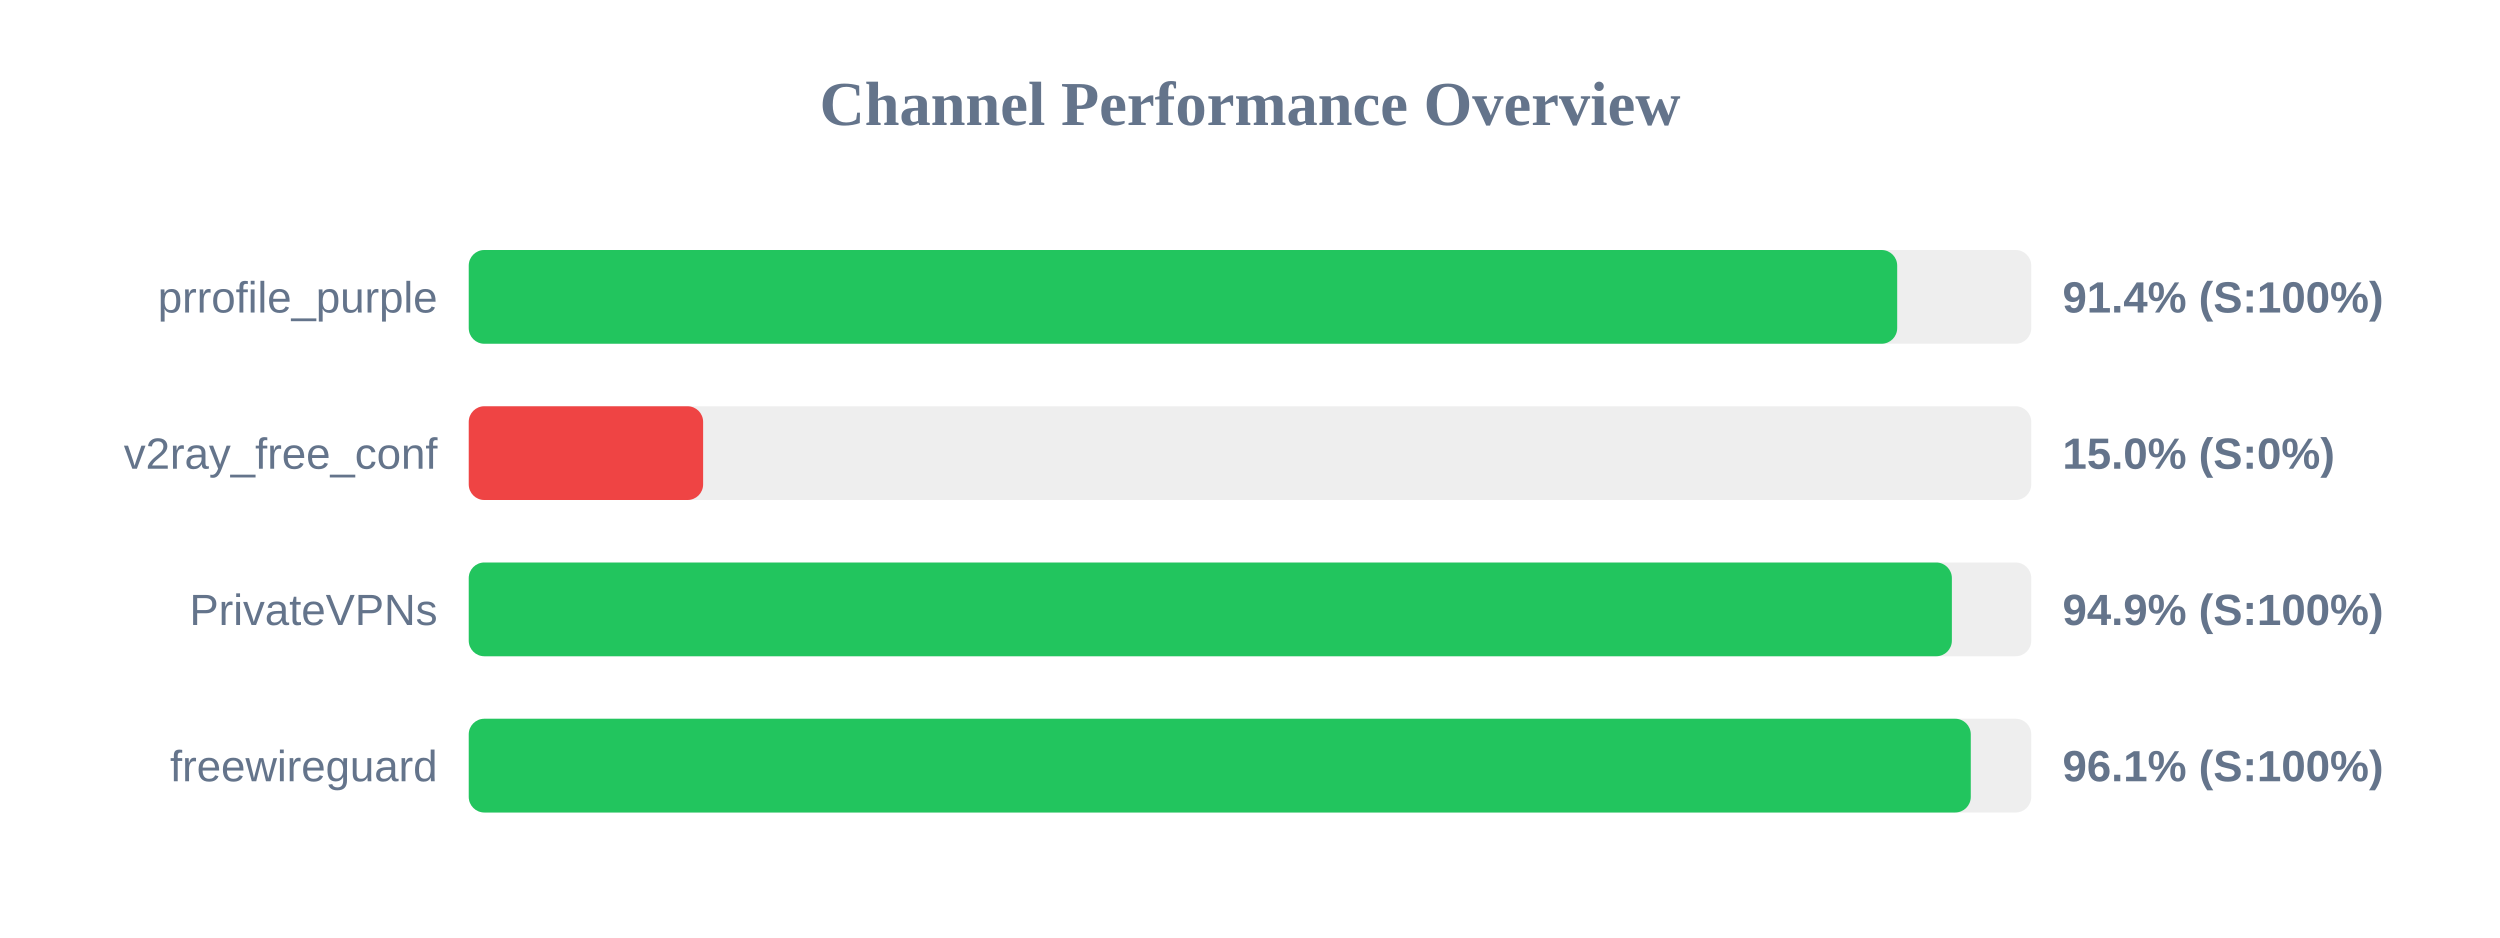
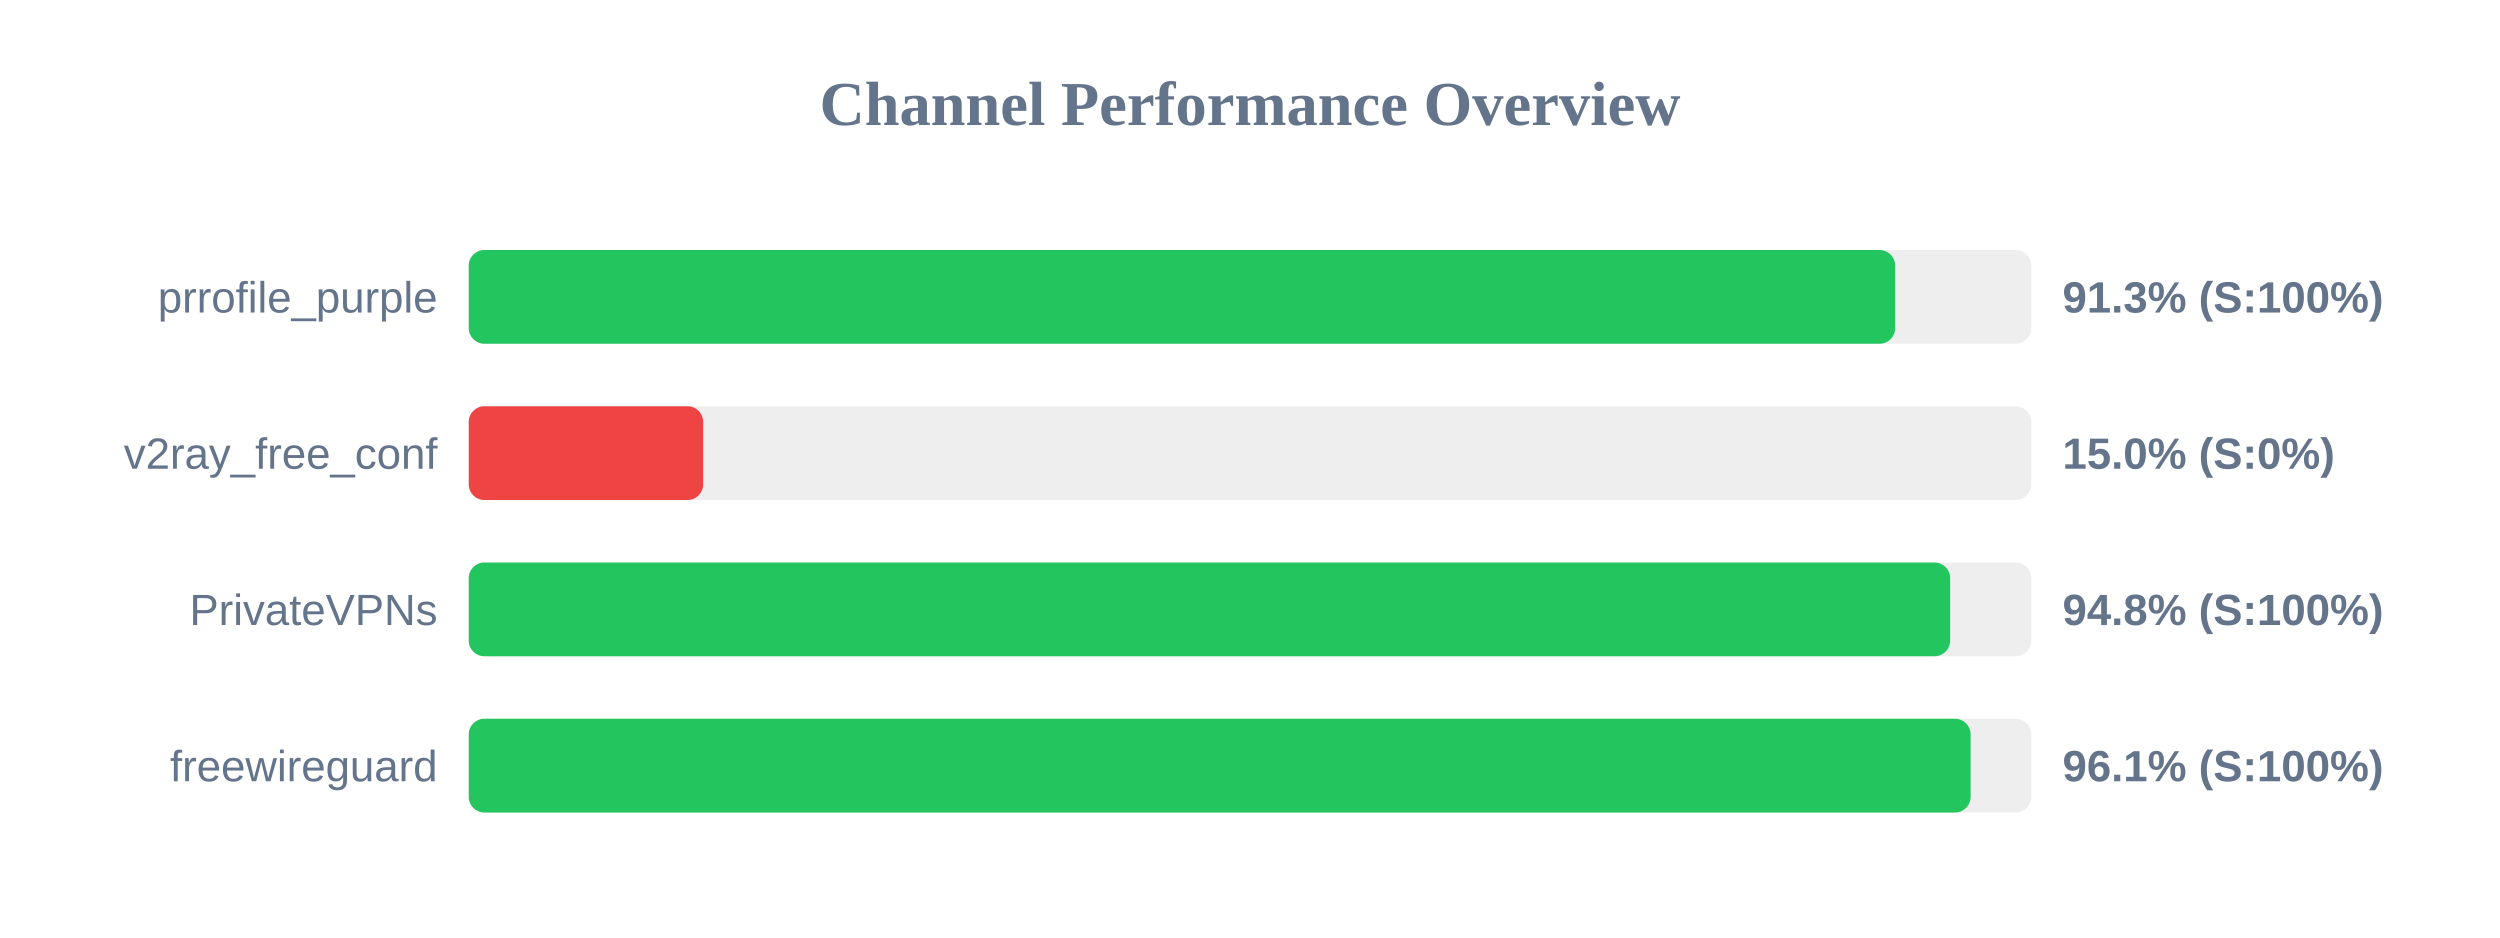
<svg xmlns="http://www.w3.org/2000/svg" width="800" height="300" version="1.1">
  <style>
        .row { font: 14px Arial; fill: #64748b; }
        .score { font: bold 14px Arial; fill: #64748b; }
    </style>
  <text x="400" y="40" text-anchor="middle" font-size="20px" font-weight="bold" fill="#64748b">Channel Performance Overview</text>
  <rect x="150" y="80" width="500" height="30" fill="#eee" rx="5" />
-   <rect x="150" y="80" width="457.1" height="30" fill="#22c55e" rx="5" />
+   <rect x="150" y="80" width="456.45" height="30" fill="#22c55e" rx="5" />
  <text x="140" y="100" text-anchor="end" class="row">prrofile_purple</text>
-   <text x="660" y="100" text-anchor="start" class="score">91.4% (S:100%)</text>
+   <text x="660" y="100" text-anchor="start" class="score">91.3% (S:100%)</text>
  <rect x="150" y="130" width="500" height="30" fill="#eee" rx="5" />
  <rect x="150" y="130" width="75.0" height="30" fill="#ef4444" rx="5" />
  <text x="140" y="150" text-anchor="end" class="row">v2ray_free_conf</text>
  <text x="660" y="150" text-anchor="start" class="score">15.0% (S:0%)</text>
  <rect x="150" y="180" width="500" height="30" fill="#eee" rx="5" />
-   <rect x="150" y="180" width="474.6" height="30" fill="#22c55e" rx="5" />
+   <rect x="150" y="180" width="474.05" height="30" fill="#22c55e" rx="5" />
  <text x="140" y="200" text-anchor="end" class="row">PrivateVPNs</text>
-   <text x="660" y="200" text-anchor="start" class="score">94.9% (S:100%)</text>
+   <text x="660" y="200" text-anchor="start" class="score">94.8% (S:100%)</text>
  <rect x="150" y="230" width="500" height="30" fill="#eee" rx="5" />
-   <rect x="150" y="230" width="480.65" height="30" fill="#22c55e" rx="5" />
+   <rect x="150" y="230" width="480.6" height="30" fill="#22c55e" rx="5" />
  <text x="140" y="250" text-anchor="end" class="row">freewireguard</text>
  <text x="660" y="250" text-anchor="start" class="score">96.1% (S:100%)</text>
</svg>
